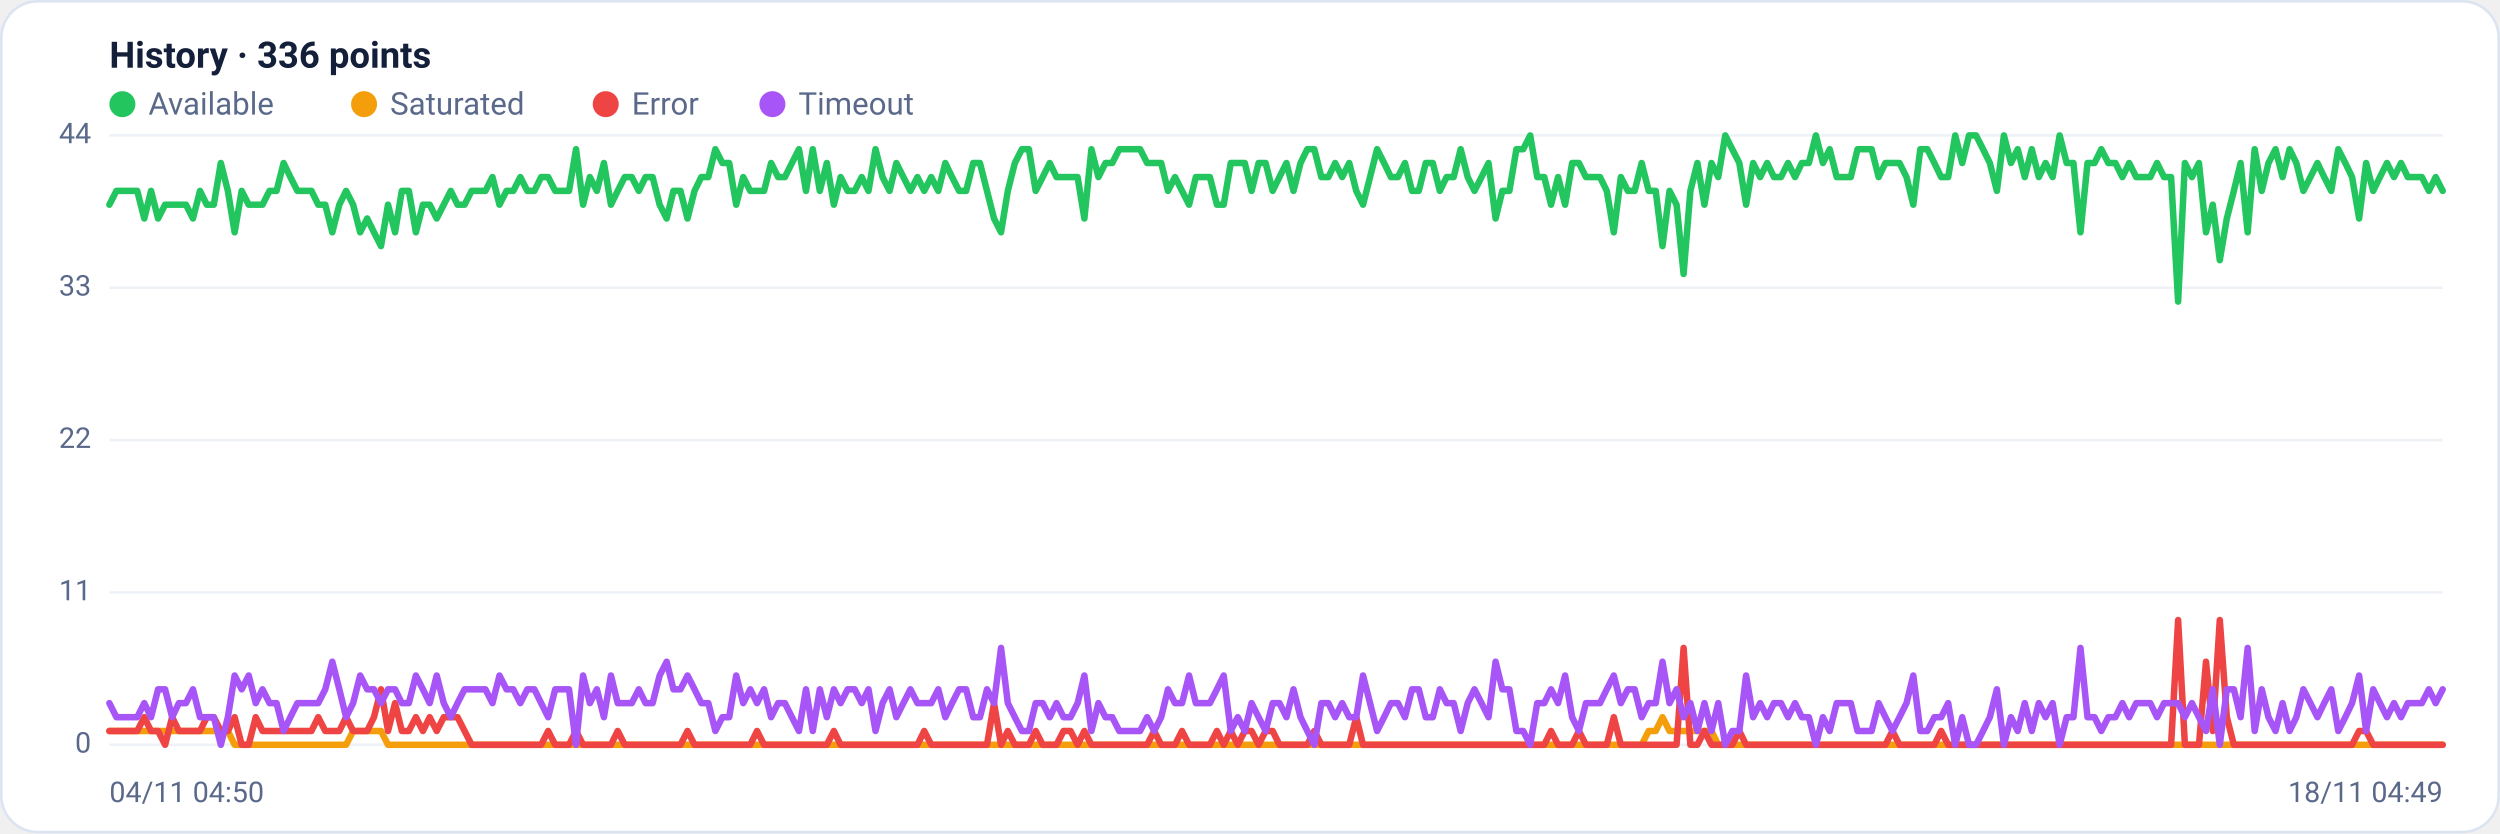
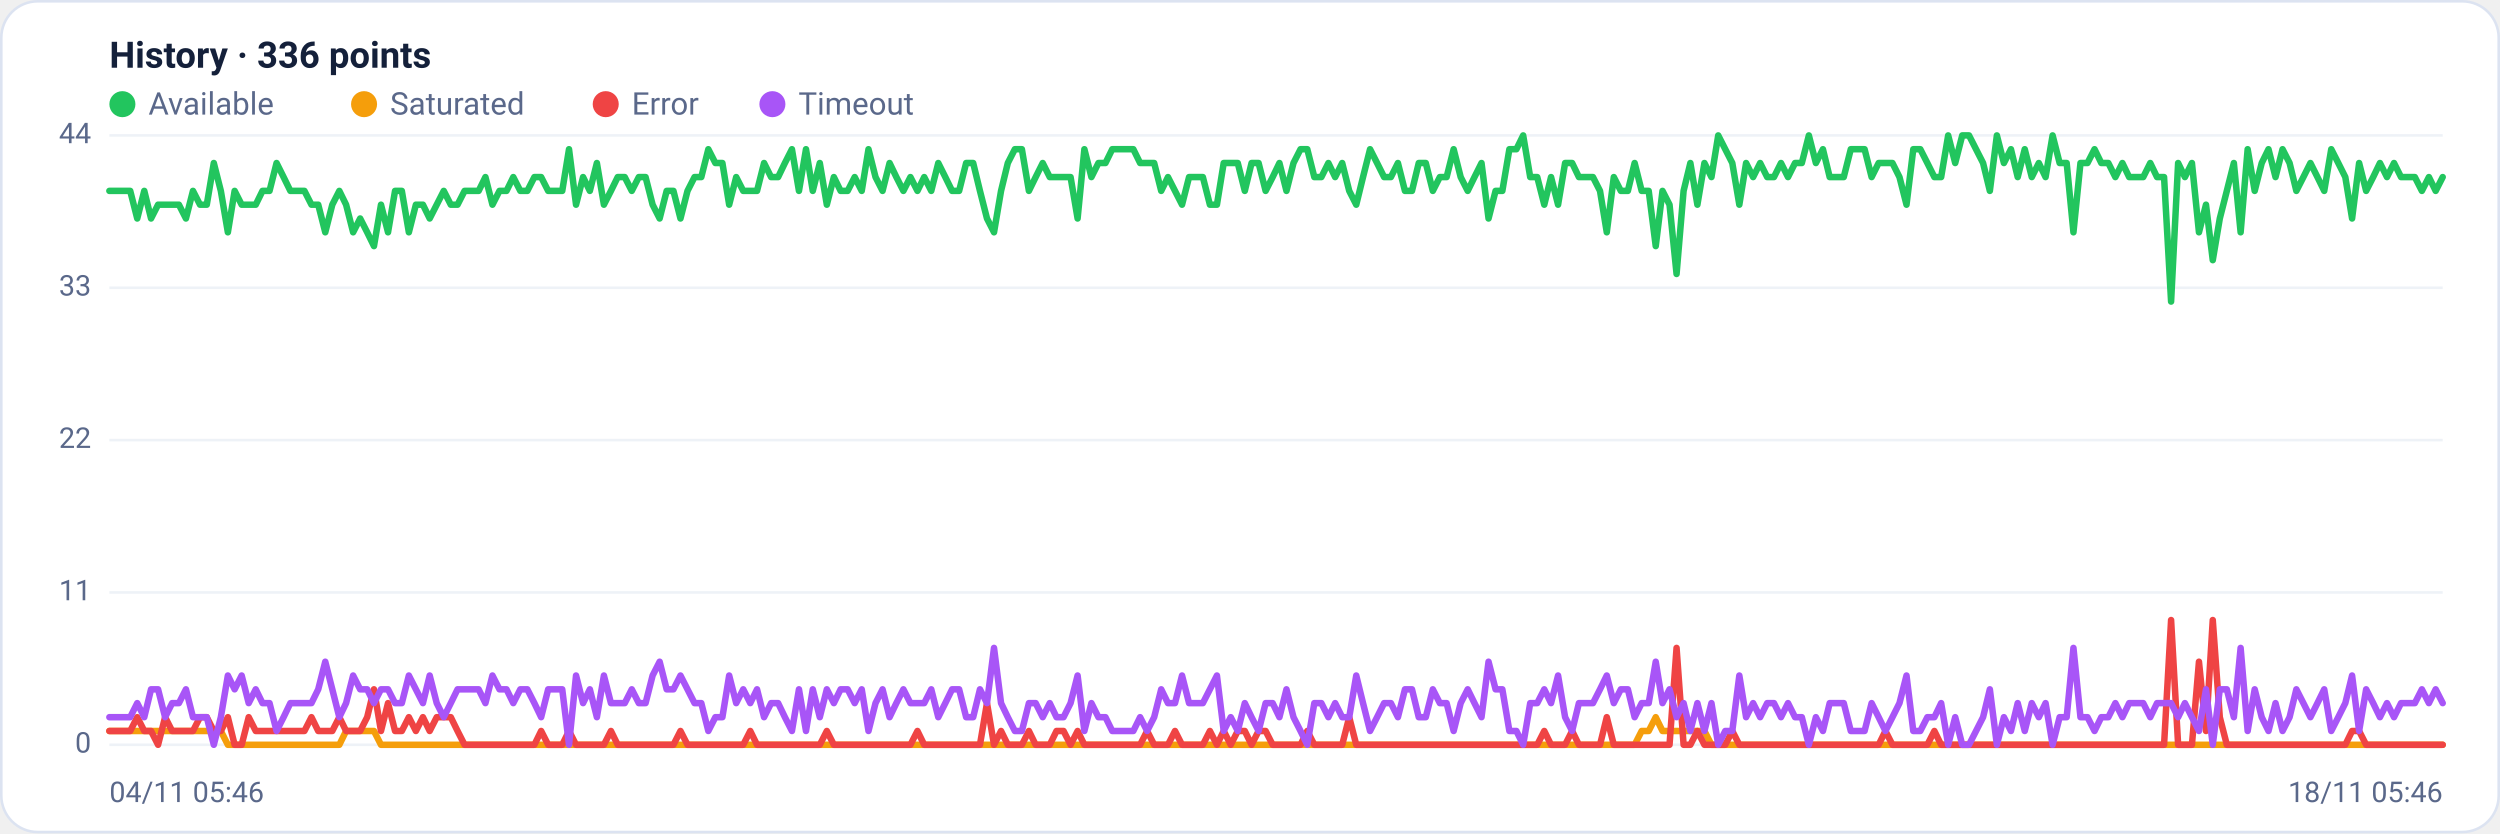
<svg xmlns="http://www.w3.org/2000/svg" viewBox="0 0 960 320" width="960" height="320" font-family="Segoe UI, system-ui, -apple-system, Roboto, Helvetica, Arial, sans-serif" role="img" aria-label="Availability history per region">
  <rect x="0.5" y="0.5" width="959" height="319" rx="14" fill="#ffffff" stroke="#dce3f1" />
  <text x="42" y="26" font-size="14" font-weight="600" fill="#14203a">History · 336 points</text>
  <circle cx="47" cy="40" r="5" fill="#22c55e" />
  <text x="57" y="44" font-size="12" fill="#5a688a">Available</text>
  <circle cx="139.8" cy="40" r="5" fill="#f59e0b" />
  <text x="149.8" y="44" font-size="12" fill="#5a688a">Saturated</text>
  <circle cx="232.6" cy="40" r="5" fill="#ef4444" />
  <text x="242.6" y="44" font-size="12" fill="#5a688a">Error</text>
  <circle cx="296.6" cy="40" r="5" fill="#a855f7" />
  <text x="306.6" y="44" font-size="12" fill="#5a688a">Timeout</text>
  <line x1="42" y1="286.0" x2="938" y2="286.0" stroke="#eef2f7" stroke-width="1" />
  <text x="35" y="289.0" text-anchor="end" font-size="11" fill="#5a688a">0</text>
  <line x1="42" y1="227.5" x2="938" y2="227.5" stroke="#eef2f7" stroke-width="1" />
  <text x="35" y="230.5" text-anchor="end" font-size="11" fill="#5a688a">11</text>
  <line x1="42" y1="169.0" x2="938" y2="169.0" stroke="#eef2f7" stroke-width="1" />
  <text x="35" y="172.0" text-anchor="end" font-size="11" fill="#5a688a">22</text>
  <line x1="42" y1="110.5" x2="938" y2="110.5" stroke="#eef2f7" stroke-width="1" />
  <text x="35" y="113.5" text-anchor="end" font-size="11" fill="#5a688a">33</text>
  <line x1="42" y1="52.0" x2="938" y2="52.0" stroke="#eef2f7" stroke-width="1" />
  <text x="35" y="55.0" text-anchor="end" font-size="11" fill="#5a688a">44</text>
-   <polyline fill="none" stroke="#22c55e" stroke-width="2.5" stroke-linejoin="round" stroke-linecap="round" points="42.0,78.6 44.7,73.3 47.3,73.3 50.0,73.3 52.7,73.3 55.4,83.9 58.0,73.3 60.7,83.9 63.4,78.6 66.1,78.6 68.7,78.6 71.4,78.6 74.1,83.9 76.8,73.3 79.4,78.6 82.1,78.6 84.8,62.6 87.5,73.3 90.1,89.2 92.8,73.3 95.5,78.6 98.2,78.6 100.8,78.6 103.5,73.3 106.2,73.3 108.9,62.6 111.5,68.0 114.2,73.3 116.9,73.3 119.6,73.3 122.2,78.6 124.9,78.6 127.6,89.2 130.3,78.6 132.9,73.3 135.6,78.6 138.3,89.2 141.0,83.9 143.6,89.2 146.3,94.5 149.0,78.6 151.7,89.2 154.3,73.3 157.0,73.3 159.7,89.2 162.4,78.6 165.0,78.6 167.7,83.9 170.4,78.6 173.1,73.3 175.7,78.6 178.4,78.6 181.1,73.3 183.8,73.3 186.4,73.3 189.1,68.0 191.8,78.6 194.5,73.3 197.1,73.3 199.8,68.0 202.5,73.3 205.2,73.3 207.8,68.0 210.5,68.0 213.2,73.3 215.9,73.3 218.5,73.3 221.2,57.3 223.9,78.6 226.5,68.0 229.2,73.3 231.9,62.6 234.6,78.6 237.2,73.3 239.9,68.0 242.6,68.0 245.3,73.3 247.9,68.0 250.6,68.0 253.3,78.6 256.0,83.9 258.6,73.3 261.3,73.3 264.0,83.9 266.7,73.3 269.3,68.0 272.0,68.0 274.7,57.3 277.4,62.6 280.0,62.6 282.7,78.6 285.4,68.0 288.1,73.3 290.7,73.3 293.4,73.3 296.1,62.6 298.8,68.0 301.4,68.0 304.1,62.6 306.8,57.3 309.5,73.3 312.1,57.3 314.8,73.3 317.5,62.6 320.2,78.6 322.8,68.0 325.5,73.3 328.2,73.3 330.9,68.0 333.5,73.3 336.2,57.3 338.9,68.0 341.6,73.3 344.2,62.6 346.9,68.0 349.6,73.3 352.3,68.0 354.9,73.3 357.6,68.0 360.3,73.3 363.0,62.6 365.6,68.0 368.3,73.3 371.0,73.3 373.7,62.6 376.3,62.6 379.0,73.3 381.7,83.9 384.4,89.2 387.0,73.3 389.7,62.6 392.4,57.3 395.1,57.3 397.7,73.3 400.4,68.0 403.1,62.6 405.7,68.0 408.4,68.0 411.1,68.0 413.8,68.0 416.4,83.9 419.1,57.3 421.8,68.0 424.5,62.6 427.1,62.6 429.8,57.3 432.5,57.3 435.2,57.3 437.8,57.3 440.5,62.6 443.2,62.6 445.9,62.6 448.5,73.3 451.2,68.0 453.9,73.3 456.6,78.6 459.2,68.0 461.9,68.0 464.6,68.0 467.3,78.6 469.9,78.6 472.6,62.6 475.3,62.6 478.0,62.6 480.6,73.3 483.3,62.6 486.0,62.6 488.7,73.3 491.3,68.0 494.0,62.6 496.7,73.3 499.4,62.6 502.0,57.3 504.7,57.3 507.4,68.0 510.1,68.0 512.7,62.6 515.4,68.0 518.1,62.6 520.8,73.3 523.4,78.6 526.1,68.0 528.8,57.3 531.5,62.6 534.1,68.0 536.8,68.0 539.5,62.6 542.2,73.3 544.8,73.3 547.5,62.6 550.2,62.6 552.9,73.3 555.5,68.0 558.2,68.0 560.9,57.3 563.6,68.0 566.2,73.3 568.9,68.0 571.6,62.6 574.3,83.9 576.9,73.3 579.6,73.3 582.3,57.3 584.9,57.3 587.6,52.0 590.3,68.0 593.0,68.0 595.6,78.6 598.3,68.0 601.0,78.6 603.7,62.6 606.3,62.6 609.0,68.0 611.7,68.0 614.4,68.0 617.0,73.3 619.7,89.2 622.4,68.0 625.1,73.3 627.7,73.3 630.4,62.6 633.1,73.3 635.8,73.3 638.4,94.5 641.1,73.3 643.8,78.6 646.5,105.2 649.1,73.3 651.8,62.6 654.5,78.6 657.2,62.6 659.8,68.0 662.5,52.0 665.2,57.3 667.9,62.6 670.5,78.6 673.2,62.6 675.9,68.0 678.6,62.6 681.2,68.0 683.9,68.0 686.6,62.6 689.3,68.0 691.9,62.6 694.6,62.6 697.3,52.0 700.0,62.6 702.6,57.3 705.3,68.0 708.0,68.0 710.7,68.0 713.3,57.3 716.0,57.3 718.7,57.3 721.4,68.0 724.0,62.6 726.7,62.6 729.4,62.6 732.1,68.0 734.7,78.6 737.4,57.3 740.1,57.3 742.8,62.6 745.4,68.0 748.1,68.0 750.8,52.0 753.5,62.6 756.1,52.0 758.8,52.0 761.5,57.3 764.1,62.6 766.8,73.3 769.5,52.0 772.2,62.6 774.8,57.3 777.5,68.0 780.2,57.3 782.9,68.0 785.5,62.6 788.2,68.0 790.9,52.0 793.6,62.6 796.2,62.6 798.9,89.2 801.6,62.6 804.3,62.6 806.9,57.3 809.6,62.6 812.3,62.6 815.0,68.0 817.6,62.6 820.3,68.0 823.0,68.0 825.7,68.0 828.3,62.6 831.0,68.0 833.7,68.0 836.4,115.8 839.0,62.6 841.7,68.0 844.4,62.6 847.1,89.2 849.7,78.6 852.4,99.9 855.1,83.9 857.8,73.3 860.4,62.6 863.1,89.2 865.8,57.3 868.5,73.3 871.1,62.6 873.8,57.3 876.5,68.0 879.2,57.3 881.8,62.6 884.5,73.3 887.2,68.0 889.9,62.6 892.5,68.0 895.2,73.3 897.9,57.3 900.6,62.6 903.2,68.0 905.9,83.9 908.6,62.6 911.3,73.3 913.9,68.0 916.6,62.6 919.3,68.0 922.0,62.6 924.6,68.0 927.3,68.0 930.0,68.0 932.7,73.3 935.3,68.0 938.0,73.3" />
-   <polyline fill="none" stroke="#f59e0b" stroke-width="2.5" stroke-linejoin="round" stroke-linecap="round" points="42.0,280.7 44.7,280.7 47.3,280.7 50.0,280.7 52.7,280.7 55.4,280.7 58.0,280.7 60.7,280.7 63.4,280.7 66.1,280.7 68.7,280.7 71.4,280.7 74.1,280.7 76.8,280.7 79.4,280.7 82.1,280.7 84.8,280.7 87.5,280.7 90.1,286.0 92.8,286.0 95.5,286.0 98.2,286.0 100.8,286.0 103.5,286.0 106.2,286.0 108.9,286.0 111.5,286.0 114.2,286.0 116.9,286.0 119.6,286.0 122.2,286.0 124.9,286.0 127.6,286.0 130.3,286.0 132.9,286.0 135.6,280.7 138.3,280.7 141.0,280.7 143.6,280.7 146.3,280.7 149.0,286.0 151.7,286.0 154.3,286.0 157.0,286.0 159.7,286.0 162.4,286.0 165.0,286.0 167.7,286.0 170.4,286.0 173.1,286.0 175.7,286.0 178.4,286.0 181.1,286.0 183.8,286.0 186.4,286.0 189.1,286.0 191.8,286.0 194.5,286.0 197.1,286.0 199.8,286.0 202.5,286.0 205.2,286.0 207.8,286.0 210.5,286.0 213.2,286.0 215.9,286.0 218.5,286.0 221.2,286.0 223.9,286.0 226.5,286.0 229.2,286.0 231.9,286.0 234.6,286.0 237.2,286.0 239.9,286.0 242.6,286.0 245.3,286.0 247.9,286.0 250.6,286.0 253.3,286.0 256.0,286.0 258.6,286.0 261.3,286.0 264.0,286.0 266.7,286.0 269.3,286.0 272.0,286.0 274.7,286.0 277.4,286.0 280.0,286.0 282.7,286.0 285.4,286.0 288.1,286.0 290.7,286.0 293.4,286.0 296.1,286.0 298.8,286.0 301.4,286.0 304.1,286.0 306.8,286.0 309.5,286.0 312.1,286.0 314.8,286.0 317.5,286.0 320.2,286.0 322.8,286.0 325.5,286.0 328.2,286.0 330.9,286.0 333.5,286.0 336.2,286.0 338.9,286.0 341.6,286.0 344.2,286.0 346.9,286.0 349.6,286.0 352.3,286.0 354.9,286.0 357.6,286.0 360.3,286.0 363.0,286.0 365.6,286.0 368.3,286.0 371.0,286.0 373.7,286.0 376.3,286.0 379.0,286.0 381.7,286.0 384.4,286.0 387.0,286.0 389.7,286.0 392.4,286.0 395.1,286.0 397.7,286.0 400.4,286.0 403.1,286.0 405.7,286.0 408.4,286.0 411.1,286.0 413.8,286.0 416.4,286.0 419.1,286.0 421.8,286.0 424.5,286.0 427.1,286.0 429.8,286.0 432.5,286.0 435.2,286.0 437.8,286.0 440.5,286.0 443.2,286.0 445.9,286.0 448.5,286.0 451.2,286.0 453.9,286.0 456.6,286.0 459.2,286.0 461.9,286.0 464.6,286.0 467.3,286.0 469.9,286.0 472.6,286.0 475.3,286.0 478.0,286.0 480.6,286.0 483.3,286.0 486.0,286.0 488.7,286.0 491.3,286.0 494.0,286.0 496.7,286.0 499.4,286.0 502.0,286.0 504.7,286.0 507.4,286.0 510.1,286.0 512.7,286.0 515.4,286.0 518.1,286.0 520.8,286.0 523.4,286.0 526.1,286.0 528.8,286.0 531.5,286.0 534.1,286.0 536.8,286.0 539.5,286.0 542.2,286.0 544.8,286.0 547.5,286.0 550.2,286.0 552.9,286.0 555.5,286.0 558.2,286.0 560.9,286.0 563.6,286.0 566.2,286.0 568.9,286.0 571.6,286.0 574.3,286.0 576.9,286.0 579.6,286.0 582.3,286.0 584.9,286.0 587.6,286.0 590.3,286.0 593.0,286.0 595.6,286.0 598.3,286.0 601.0,286.0 603.7,286.0 606.3,286.0 609.0,286.0 611.7,286.0 614.4,286.0 617.0,286.0 619.7,286.0 622.4,286.0 625.1,286.0 627.7,286.0 630.4,286.0 633.1,280.7 635.8,280.7 638.4,275.4 641.1,280.7 643.8,280.7 646.5,280.7 649.1,280.7 651.8,280.7 654.5,280.7 657.2,280.7 659.8,286.0 662.5,286.0 665.2,286.0 667.9,286.0 670.5,286.0 673.2,286.0 675.9,286.0 678.6,286.0 681.2,286.0 683.9,286.0 686.6,286.0 689.3,286.0 691.9,286.0 694.6,286.0 697.3,286.0 700.0,286.0 702.6,286.0 705.3,286.0 708.0,286.0 710.7,286.0 713.3,286.0 716.0,286.0 718.7,286.0 721.4,286.0 724.0,286.0 726.7,286.0 729.4,286.0 732.1,286.0 734.7,286.0 737.4,286.0 740.1,286.0 742.8,286.0 745.4,286.0 748.1,286.0 750.8,286.0 753.5,286.0 756.1,286.0 758.8,286.0 761.5,286.0 764.1,286.0 766.8,286.0 769.5,286.0 772.2,286.0 774.8,286.0 777.5,286.0 780.2,286.0 782.9,286.0 785.5,286.0 788.2,286.0 790.9,286.0 793.6,286.0 796.2,286.0 798.9,286.0 801.6,286.0 804.3,286.0 806.9,286.0 809.6,286.0 812.3,286.0 815.0,286.0 817.6,286.0 820.3,286.0 823.0,286.0 825.7,286.0 828.3,286.0 831.0,286.0 833.7,286.0 836.4,286.0 839.0,286.0 841.7,286.0 844.4,286.0 847.1,286.0 849.7,286.0 852.4,286.0 855.1,286.0 857.8,286.0 860.4,286.0 863.1,286.0 865.8,286.0 868.5,286.0 871.1,286.0 873.8,286.0 876.5,286.0 879.2,286.0 881.8,286.0 884.5,286.0 887.2,286.0 889.9,286.0 892.5,286.0 895.2,286.0 897.9,286.0 900.6,286.0 903.2,286.0 905.9,286.0 908.6,286.0 911.3,286.0 913.9,286.0 916.6,286.0 919.3,286.0 922.0,286.0 924.6,286.0 927.3,286.0 930.0,286.0 932.7,286.0 935.3,286.0 938.0,286.0" />
-   <polyline fill="none" stroke="#ef4444" stroke-width="2.5" stroke-linejoin="round" stroke-linecap="round" points="42.0,280.7 44.7,280.7 47.3,280.7 50.0,280.7 52.7,280.7 55.4,275.4 58.0,280.7 60.7,280.7 63.4,286.0 66.1,275.4 68.7,280.7 71.4,280.7 74.1,280.7 76.8,280.7 79.4,275.4 82.1,275.4 84.8,280.7 87.5,280.7 90.1,275.4 92.8,286.0 95.5,286.0 98.2,275.4 100.8,280.7 103.5,280.7 106.2,280.7 108.9,280.7 111.5,280.7 114.2,280.7 116.9,280.7 119.6,280.7 122.2,275.4 124.9,280.7 127.6,280.7 130.3,280.7 132.9,275.4 135.6,280.7 138.3,280.7 141.0,280.7 143.6,275.4 146.3,264.7 149.0,280.7 151.7,270.0 154.3,280.7 157.0,280.7 159.7,275.4 162.4,280.7 165.0,275.4 167.7,280.7 170.4,275.4 173.1,275.4 175.7,275.4 178.4,280.7 181.1,286.0 183.8,286.0 186.4,286.0 189.1,286.0 191.8,286.0 194.5,286.0 197.1,286.0 199.8,286.0 202.5,286.0 205.2,286.0 207.8,286.0 210.5,280.7 213.2,286.0 215.9,286.0 218.5,286.0 221.2,280.7 223.9,286.0 226.5,286.0 229.2,286.0 231.9,286.0 234.6,286.0 237.2,280.7 239.9,286.0 242.6,286.0 245.3,286.0 247.9,286.0 250.6,286.0 253.3,286.0 256.0,286.0 258.6,286.0 261.3,286.0 264.0,280.7 266.7,286.0 269.3,286.0 272.0,286.0 274.7,286.0 277.4,286.0 280.0,286.0 282.7,286.0 285.4,286.0 288.1,286.0 290.7,280.7 293.4,286.0 296.1,286.0 298.8,286.0 301.4,286.0 304.1,286.0 306.8,286.0 309.5,286.0 312.1,286.0 314.8,286.0 317.5,286.0 320.2,280.7 322.8,286.0 325.5,286.0 328.2,286.0 330.9,286.0 333.5,286.0 336.2,286.0 338.9,286.0 341.6,286.0 344.2,286.0 346.9,286.0 349.6,286.0 352.3,286.0 354.9,280.7 357.6,286.0 360.3,286.0 363.0,286.0 365.6,286.0 368.3,286.0 371.0,286.0 373.7,286.0 376.3,286.0 379.0,286.0 381.7,270.0 384.4,286.0 387.0,280.7 389.7,286.0 392.4,286.0 395.1,286.0 397.7,280.7 400.4,286.0 403.1,286.0 405.7,286.0 408.4,280.7 411.1,280.7 413.8,286.0 416.4,280.7 419.1,286.0 421.8,286.0 424.5,286.0 427.1,286.0 429.8,286.0 432.5,286.0 435.2,286.0 437.8,286.0 440.5,286.0 443.2,280.7 445.9,286.0 448.5,286.0 451.2,286.0 453.9,280.7 456.6,286.0 459.2,286.0 461.9,286.0 464.6,286.0 467.3,280.7 469.9,286.0 472.6,280.7 475.3,286.0 478.0,280.7 480.6,280.7 483.3,286.0 486.0,280.7 488.7,280.7 491.3,286.0 494.0,286.0 496.7,286.0 499.4,286.0 502.0,286.0 504.7,280.7 507.4,286.0 510.1,286.0 512.7,286.0 515.4,286.0 518.1,286.0 520.8,275.4 523.4,286.0 526.1,286.0 528.8,286.0 531.5,286.0 534.1,286.0 536.8,286.0 539.5,286.0 542.2,286.0 544.8,286.0 547.5,286.0 550.2,286.0 552.9,286.0 555.5,286.0 558.2,286.0 560.9,286.0 563.6,286.0 566.2,286.0 568.9,286.0 571.6,286.0 574.3,286.0 576.9,286.0 579.6,286.0 582.3,286.0 584.9,286.0 587.6,286.0 590.3,286.0 593.0,286.0 595.6,280.7 598.3,286.0 601.0,286.0 603.7,286.0 606.3,280.7 609.0,286.0 611.7,286.0 614.4,286.0 617.0,286.0 619.7,275.4 622.4,286.0 625.1,286.0 627.7,286.0 630.4,286.0 633.1,286.0 635.8,286.0 638.4,286.0 641.1,286.0 643.8,286.0 646.5,248.8 649.1,286.0 651.8,286.0 654.5,280.7 657.2,286.0 659.8,286.0 662.5,286.0 665.2,286.0 667.9,280.7 670.5,286.0 673.2,286.0 675.9,286.0 678.6,286.0 681.2,286.0 683.9,286.0 686.6,286.0 689.3,286.0 691.9,286.0 694.6,286.0 697.3,286.0 700.0,286.0 702.6,286.0 705.3,286.0 708.0,286.0 710.7,286.0 713.3,286.0 716.0,286.0 718.7,286.0 721.4,286.0 724.0,286.0 726.7,280.7 729.4,286.0 732.1,286.0 734.7,286.0 737.4,286.0 740.1,286.0 742.8,286.0 745.4,280.7 748.1,286.0 750.8,286.0 753.5,286.0 756.1,286.0 758.8,286.0 761.5,286.0 764.1,286.0 766.8,286.0 769.5,286.0 772.2,286.0 774.8,286.0 777.5,286.0 780.2,286.0 782.9,286.0 785.5,286.0 788.2,286.0 790.9,286.0 793.6,286.0 796.2,286.0 798.9,286.0 801.6,286.0 804.3,286.0 806.9,286.0 809.6,286.0 812.3,286.0 815.0,286.0 817.6,286.0 820.3,286.0 823.0,286.0 825.7,286.0 828.3,286.0 831.0,286.0 833.7,286.0 836.4,238.1 839.0,286.0 841.7,286.0 844.4,286.0 847.1,254.1 849.7,280.7 852.4,238.1 855.1,275.4 857.8,286.0 860.4,286.0 863.1,286.0 865.8,286.0 868.5,286.0 871.1,286.0 873.8,286.0 876.5,286.0 879.2,286.0 881.8,286.0 884.5,286.0 887.2,286.0 889.9,286.0 892.5,286.0 895.2,286.0 897.9,286.0 900.6,286.0 903.2,286.0 905.9,280.7 908.6,280.7 911.3,286.0 913.9,286.0 916.6,286.0 919.3,286.0 922.0,286.0 924.6,286.0 927.3,286.0 930.0,286.0 932.7,286.0 935.3,286.0 938.0,286.0" />
-   <polyline fill="none" stroke="#a855f7" stroke-width="2.5" stroke-linejoin="round" stroke-linecap="round" points="42.0,270.0 44.7,275.4 47.3,275.4 50.0,275.4 52.7,275.4 55.4,270.0 58.0,275.4 60.7,264.7 63.4,264.7 66.1,275.4 68.7,270.0 71.4,270.0 74.1,264.7 76.8,275.4 79.4,275.4 82.1,275.4 84.8,286.0 87.5,275.4 90.1,259.4 92.8,264.7 95.5,259.4 98.2,270.0 100.8,264.7 103.5,270.0 106.2,270.0 108.9,280.7 111.5,275.4 114.2,270.0 116.9,270.0 119.6,270.0 122.2,270.0 124.9,264.7 127.6,254.1 130.3,264.7 132.9,275.4 135.6,270.0 138.3,259.4 141.0,264.7 143.6,264.7 146.3,270.0 149.0,264.7 151.7,264.7 154.3,270.0 157.0,270.0 159.7,259.4 162.4,264.7 165.0,270.0 167.7,259.4 170.4,270.0 173.1,275.4 175.7,270.0 178.4,264.7 181.1,264.7 183.8,264.7 186.4,264.7 189.1,270.0 191.8,259.4 194.5,264.7 197.1,264.7 199.8,270.0 202.5,264.7 205.2,264.7 207.8,270.0 210.5,275.4 213.2,264.7 215.9,264.7 218.5,264.7 221.2,286.0 223.9,259.4 226.5,270.0 229.2,264.7 231.9,275.4 234.6,259.4 237.2,270.0 239.9,270.0 242.6,270.0 245.3,264.7 247.9,270.0 250.6,270.0 253.3,259.4 256.0,254.1 258.6,264.7 261.3,264.7 264.0,259.4 266.7,264.7 269.3,270.0 272.0,270.0 274.7,280.7 277.4,275.4 280.0,275.4 282.7,259.4 285.4,270.0 288.1,264.7 290.7,270.0 293.4,264.7 296.1,275.4 298.8,270.0 301.4,270.0 304.1,275.4 306.8,280.7 309.5,264.7 312.1,280.7 314.8,264.7 317.5,275.4 320.2,264.7 322.8,270.0 325.5,264.7 328.2,264.7 330.9,270.0 333.5,264.7 336.2,280.7 338.9,270.0 341.6,264.7 344.2,275.4 346.9,270.0 349.6,264.7 352.3,270.0 354.9,270.0 357.6,270.0 360.3,264.7 363.0,275.4 365.6,270.0 368.3,264.7 371.0,264.7 373.7,275.4 376.3,275.4 379.0,264.7 381.7,270.0 384.4,248.8 387.0,270.0 389.7,275.4 392.4,280.7 395.1,280.7 397.7,270.0 400.4,270.0 403.1,275.4 405.7,270.0 408.4,275.4 411.1,275.4 413.8,270.0 416.4,259.4 419.1,280.7 421.8,270.0 424.5,275.4 427.1,275.4 429.8,280.7 432.5,280.7 435.2,280.7 437.8,280.7 440.5,275.4 443.2,280.7 445.9,275.4 448.5,264.7 451.2,270.0 453.9,270.0 456.6,259.4 459.2,270.0 461.9,270.0 464.6,270.0 467.3,264.7 469.9,259.4 472.6,280.7 475.3,275.4 478.0,280.7 480.6,270.0 483.3,275.4 486.0,280.7 488.7,270.0 491.3,270.0 494.0,275.4 496.7,264.7 499.4,275.4 502.0,280.7 504.7,286.0 507.4,270.0 510.1,270.0 512.7,275.4 515.4,270.0 518.1,275.4 520.8,275.4 523.4,259.4 526.1,270.0 528.8,280.7 531.5,275.4 534.1,270.0 536.8,270.0 539.5,275.4 542.2,264.7 544.8,264.7 547.5,275.4 550.2,275.4 552.9,264.7 555.5,270.0 558.2,270.0 560.9,280.7 563.6,270.0 566.2,264.7 568.9,270.0 571.6,275.4 574.3,254.1 576.9,264.7 579.6,264.7 582.3,280.7 584.9,280.7 587.6,286.0 590.3,270.0 593.0,270.0 595.6,264.7 598.3,270.0 601.0,259.4 603.7,275.4 606.3,280.7 609.0,270.0 611.7,270.0 614.4,270.0 617.0,264.7 619.7,259.4 622.4,270.0 625.1,264.7 627.7,264.7 630.4,275.4 633.1,270.0 635.8,270.0 638.4,254.1 641.1,270.0 643.8,264.7 646.5,275.4 649.1,270.0 651.8,280.7 654.5,270.0 657.2,280.7 659.8,270.0 662.5,286.0 665.2,280.7 667.9,280.7 670.5,259.4 673.2,275.4 675.9,270.0 678.6,275.4 681.2,270.0 683.9,270.0 686.6,275.4 689.3,270.0 691.9,275.4 694.6,275.4 697.3,286.0 700.0,275.4 702.6,280.7 705.3,270.0 708.0,270.0 710.7,270.0 713.3,280.7 716.0,280.7 718.7,280.7 721.4,270.0 724.0,275.4 726.7,280.7 729.4,275.4 732.1,270.0 734.7,259.4 737.4,280.7 740.1,280.7 742.8,275.4 745.4,275.4 748.1,270.0 750.8,286.0 753.5,275.4 756.1,286.0 758.8,286.0 761.5,280.7 764.1,275.4 766.8,264.7 769.5,286.0 772.2,275.4 774.8,280.7 777.5,270.0 780.2,280.7 782.9,270.0 785.5,275.4 788.2,270.0 790.9,286.0 793.6,275.4 796.2,275.4 798.9,248.8 801.6,275.4 804.3,275.4 806.9,280.7 809.6,275.4 812.3,275.4 815.0,270.0 817.6,275.4 820.3,270.0 823.0,270.0 825.7,270.0 828.3,275.4 831.0,270.0 833.7,270.0 836.4,270.0 839.0,275.4 841.7,270.0 844.4,275.4 847.1,280.7 849.7,264.7 852.4,286.0 855.1,264.7 857.8,264.7 860.4,275.4 863.1,248.8 865.8,280.7 868.5,264.7 871.1,275.4 873.8,280.7 876.5,270.0 879.2,280.7 881.8,275.4 884.5,264.7 887.2,270.0 889.9,275.4 892.5,270.0 895.2,264.7 897.9,280.7 900.6,275.4 903.2,270.0 905.9,259.4 908.6,280.7 911.3,264.7 913.9,270.0 916.6,275.4 919.3,270.0 922.0,275.4 924.6,270.0 927.3,270.0 930.0,270.0 932.7,264.7 935.3,270.0 938.0,264.7" />
-   <text x="42" y="308" font-size="11" fill="#5a688a">04/11 04:50</text>
-   <text x="938" y="308" text-anchor="end" font-size="11" fill="#5a688a">18/11 04:49</text>
+   <polyline fill="none" stroke="#22c55e" stroke-width="2.5" stroke-linejoin="round" stroke-linecap="round" points="42.0,73.3 44.7,73.3 47.3,73.3 50.0,73.3 52.7,83.9 55.4,73.3 58.0,83.9 60.7,78.6 63.4,78.6 66.1,78.6 68.7,78.6 71.4,83.9 74.1,73.3 76.8,78.6 79.4,78.6 82.1,62.6 84.8,73.3 87.5,89.2 90.1,73.3 92.8,78.6 95.5,78.6 98.2,78.6 100.8,73.3 103.5,73.3 106.2,62.6 108.9,68.0 111.5,73.3 114.2,73.3 116.9,73.3 119.6,78.6 122.2,78.6 124.9,89.2 127.6,78.6 130.3,73.3 132.9,78.6 135.6,89.2 138.3,83.9 141.0,89.2 143.6,94.5 146.3,78.6 149.0,89.2 151.7,73.3 154.3,73.3 157.0,89.2 159.7,78.6 162.4,78.6 165.0,83.9 167.7,78.6 170.4,73.3 173.1,78.6 175.7,78.6 178.4,73.3 181.1,73.3 183.8,73.3 186.4,68.0 189.1,78.6 191.8,73.3 194.5,73.3 197.1,68.0 199.8,73.3 202.5,73.3 205.2,68.0 207.8,68.0 210.5,73.3 213.2,73.3 215.9,73.3 218.5,57.3 221.2,78.6 223.9,68.0 226.5,73.3 229.2,62.6 231.9,78.6 234.6,73.3 237.2,68.0 239.9,68.0 242.6,73.3 245.3,68.0 247.9,68.0 250.6,78.6 253.3,83.9 256.0,73.3 258.6,73.3 261.3,83.9 264.0,73.3 266.7,68.0 269.3,68.0 272.0,57.3 274.7,62.6 277.4,62.6 280.0,78.6 282.7,68.0 285.4,73.3 288.1,73.3 290.7,73.3 293.4,62.6 296.1,68.0 298.8,68.0 301.4,62.6 304.1,57.3 306.8,73.3 309.5,57.3 312.1,73.3 314.8,62.6 317.5,78.6 320.2,68.0 322.8,73.3 325.5,73.3 328.2,68.0 330.9,73.3 333.5,57.3 336.2,68.0 338.9,73.3 341.6,62.6 344.2,68.0 346.9,73.3 349.6,68.0 352.3,73.3 354.9,68.0 357.6,73.3 360.3,62.6 363.0,68.0 365.6,73.3 368.3,73.3 371.0,62.6 373.7,62.6 376.3,73.3 379.0,83.9 381.7,89.2 384.4,73.3 387.0,62.6 389.7,57.3 392.4,57.3 395.1,73.3 397.7,68.0 400.4,62.6 403.1,68.0 405.7,68.0 408.4,68.0 411.1,68.0 413.8,83.9 416.4,57.3 419.1,68.0 421.8,62.6 424.5,62.6 427.1,57.3 429.8,57.3 432.5,57.3 435.2,57.3 437.8,62.6 440.5,62.6 443.2,62.6 445.9,73.3 448.5,68.0 451.2,73.3 453.9,78.6 456.6,68.0 459.2,68.0 461.9,68.0 464.6,78.6 467.3,78.6 469.9,62.6 472.6,62.6 475.3,62.6 478.0,73.3 480.6,62.6 483.3,62.6 486.0,73.3 488.7,68.0 491.3,62.6 494.0,73.3 496.7,62.6 499.4,57.3 502.0,57.3 504.7,68.0 507.4,68.0 510.1,62.6 512.7,68.0 515.4,62.6 518.1,73.3 520.8,78.6 523.4,68.0 526.1,57.3 528.8,62.6 531.5,68.0 534.1,68.0 536.8,62.6 539.5,73.3 542.2,73.3 544.8,62.6 547.5,62.6 550.2,73.3 552.9,68.0 555.5,68.0 558.2,57.3 560.9,68.0 563.6,73.3 566.2,68.0 568.9,62.6 571.6,83.9 574.3,73.3 576.9,73.3 579.6,57.3 582.3,57.3 584.9,52.0 587.6,68.0 590.3,68.0 593.0,78.6 595.6,68.0 598.3,78.6 601.0,62.6 603.7,62.6 606.3,68.0 609.0,68.0 611.7,68.0 614.4,73.3 617.0,89.2 619.7,68.0 622.4,73.3 625.1,73.3 627.7,62.6 630.4,73.3 633.1,73.3 635.8,94.5 638.4,73.3 641.1,78.6 643.8,105.2 646.5,73.3 649.1,62.6 651.8,78.6 654.5,62.6 657.2,68.0 659.8,52.0 662.5,57.3 665.2,62.6 667.9,78.6 670.5,62.6 673.2,68.0 675.9,62.6 678.6,68.0 681.2,68.0 683.9,62.6 686.6,68.0 689.3,62.6 691.9,62.6 694.6,52.0 697.3,62.6 700.0,57.3 702.6,68.0 705.3,68.0 708.0,68.0 710.7,57.3 713.3,57.3 716.0,57.3 718.7,68.0 721.4,62.6 724.0,62.6 726.7,62.6 729.4,68.0 732.1,78.6 734.7,57.3 737.4,57.3 740.1,62.6 742.8,68.0 745.4,68.0 748.1,52.0 750.8,62.6 753.5,52.0 756.1,52.0 758.8,57.3 761.5,62.6 764.1,73.3 766.8,52.0 769.5,62.6 772.2,57.3 774.8,68.0 777.5,57.3 780.2,68.0 782.9,62.6 785.5,68.0 788.2,52.0 790.9,62.6 793.6,62.6 796.2,89.2 798.9,62.6 801.6,62.6 804.3,57.3 806.9,62.6 809.6,62.6 812.3,68.0 815.0,62.6 817.6,68.0 820.3,68.0 823.0,68.0 825.7,62.6 828.3,68.0 831.0,68.0 833.7,115.8 836.4,62.6 839.0,68.0 841.7,62.6 844.4,89.2 847.1,78.6 849.7,99.9 852.4,83.9 855.1,73.3 857.8,62.6 860.4,89.2 863.1,57.3 865.8,73.3 868.5,62.6 871.1,57.3 873.8,68.0 876.5,57.3 879.2,62.6 881.8,73.3 884.5,68.0 887.2,62.6 889.9,68.0 892.5,73.3 895.2,57.3 897.9,62.6 900.6,68.0 903.2,83.9 905.9,62.6 908.6,73.3 911.3,68.0 913.9,62.6 916.6,68.0 919.3,62.6 922.0,68.0 924.6,68.0 927.3,68.0 930.0,73.3 932.7,68.0 935.3,73.3 938.0,68.0" />
+   <polyline fill="none" stroke="#f59e0b" stroke-width="2.5" stroke-linejoin="round" stroke-linecap="round" points="42.0,280.7 44.7,280.7 47.3,280.7 50.0,280.7 52.7,280.7 55.4,280.7 58.0,280.7 60.7,280.7 63.4,280.7 66.1,280.7 68.7,280.7 71.4,280.7 74.1,280.7 76.8,280.7 79.4,280.7 82.1,280.7 84.8,280.7 87.5,286.0 90.1,286.0 92.8,286.0 95.5,286.0 98.2,286.0 100.8,286.0 103.5,286.0 106.2,286.0 108.9,286.0 111.5,286.0 114.2,286.0 116.9,286.0 119.6,286.0 122.2,286.0 124.9,286.0 127.6,286.0 130.3,286.0 132.9,280.7 135.6,280.7 138.3,280.7 141.0,280.7 143.6,280.7 146.3,286.0 149.0,286.0 151.7,286.0 154.3,286.0 157.0,286.0 159.7,286.0 162.4,286.0 165.0,286.0 167.7,286.0 170.4,286.0 173.1,286.0 175.7,286.0 178.4,286.0 181.1,286.0 183.8,286.0 186.4,286.0 189.1,286.0 191.8,286.0 194.5,286.0 197.1,286.0 199.8,286.0 202.5,286.0 205.2,286.0 207.8,286.0 210.5,286.0 213.2,286.0 215.9,286.0 218.5,286.0 221.2,286.0 223.9,286.0 226.5,286.0 229.2,286.0 231.9,286.0 234.6,286.0 237.2,286.0 239.9,286.0 242.6,286.0 245.3,286.0 247.9,286.0 250.6,286.0 253.3,286.0 256.0,286.0 258.6,286.0 261.3,286.0 264.0,286.0 266.7,286.0 269.3,286.0 272.0,286.0 274.7,286.0 277.4,286.0 280.0,286.0 282.7,286.0 285.4,286.0 288.1,286.0 290.7,286.0 293.4,286.0 296.1,286.0 298.8,286.0 301.4,286.0 304.1,286.0 306.8,286.0 309.5,286.0 312.1,286.0 314.8,286.0 317.5,286.0 320.2,286.0 322.8,286.0 325.5,286.0 328.2,286.0 330.9,286.0 333.5,286.0 336.2,286.0 338.9,286.0 341.6,286.0 344.2,286.0 346.9,286.0 349.6,286.0 352.3,286.0 354.9,286.0 357.6,286.0 360.3,286.0 363.0,286.0 365.6,286.0 368.3,286.0 371.0,286.0 373.7,286.0 376.3,286.0 379.0,286.0 381.7,286.0 384.4,286.0 387.0,286.0 389.7,286.0 392.4,286.0 395.1,286.0 397.7,286.0 400.4,286.0 403.1,286.0 405.7,286.0 408.4,286.0 411.1,286.0 413.8,286.0 416.4,286.0 419.1,286.0 421.8,286.0 424.5,286.0 427.1,286.0 429.8,286.0 432.5,286.0 435.2,286.0 437.8,286.0 440.5,286.0 443.2,286.0 445.9,286.0 448.5,286.0 451.2,286.0 453.9,286.0 456.6,286.0 459.2,286.0 461.9,286.0 464.6,286.0 467.3,286.0 469.9,286.0 472.6,286.0 475.3,286.0 478.0,286.0 480.6,286.0 483.3,286.0 486.0,286.0 488.7,286.0 491.3,286.0 494.0,286.0 496.7,286.0 499.4,286.0 502.0,286.0 504.7,286.0 507.4,286.0 510.1,286.0 512.7,286.0 515.4,286.0 518.1,286.0 520.8,286.0 523.4,286.0 526.1,286.0 528.8,286.0 531.5,286.0 534.1,286.0 536.8,286.0 539.5,286.0 542.2,286.0 544.8,286.0 547.5,286.0 550.2,286.0 552.9,286.0 555.5,286.0 558.2,286.0 560.9,286.0 563.6,286.0 566.2,286.0 568.9,286.0 571.6,286.0 574.3,286.0 576.9,286.0 579.6,286.0 582.3,286.0 584.9,286.0 587.6,286.0 590.3,286.0 593.0,286.0 595.6,286.0 598.3,286.0 601.0,286.0 603.7,286.0 606.3,286.0 609.0,286.0 611.7,286.0 614.4,286.0 617.0,286.0 619.7,286.0 622.4,286.0 625.1,286.0 627.7,286.0 630.4,280.7 633.1,280.7 635.8,275.4 638.4,280.7 641.1,280.7 643.8,280.7 646.5,280.7 649.1,280.7 651.8,280.7 654.5,280.7 657.2,286.0 659.8,286.0 662.5,286.0 665.2,286.0 667.9,286.0 670.5,286.0 673.2,286.0 675.9,286.0 678.6,286.0 681.2,286.0 683.9,286.0 686.6,286.0 689.3,286.0 691.9,286.0 694.6,286.0 697.3,286.0 700.0,286.0 702.6,286.0 705.3,286.0 708.0,286.0 710.7,286.0 713.3,286.0 716.0,286.0 718.7,286.0 721.4,286.0 724.0,286.0 726.7,286.0 729.4,286.0 732.1,286.0 734.7,286.0 737.4,286.0 740.1,286.0 742.8,286.0 745.4,286.0 748.1,286.0 750.8,286.0 753.5,286.0 756.1,286.0 758.8,286.0 761.5,286.0 764.1,286.0 766.8,286.0 769.5,286.0 772.2,286.0 774.8,286.0 777.5,286.0 780.2,286.0 782.9,286.0 785.5,286.0 788.2,286.0 790.9,286.0 793.6,286.0 796.2,286.0 798.9,286.0 801.6,286.0 804.3,286.0 806.9,286.0 809.6,286.0 812.3,286.0 815.0,286.0 817.6,286.0 820.3,286.0 823.0,286.0 825.7,286.0 828.3,286.0 831.0,286.0 833.7,286.0 836.4,286.0 839.0,286.0 841.7,286.0 844.4,286.0 847.1,286.0 849.7,286.0 852.4,286.0 855.1,286.0 857.8,286.0 860.4,286.0 863.1,286.0 865.8,286.0 868.5,286.0 871.1,286.0 873.8,286.0 876.5,286.0 879.2,286.0 881.8,286.0 884.5,286.0 887.2,286.0 889.9,286.0 892.5,286.0 895.2,286.0 897.9,286.0 900.6,286.0 903.2,286.0 905.9,286.0 908.6,286.0 911.3,286.0 913.9,286.0 916.6,286.0 919.3,286.0 922.0,286.0 924.6,286.0 927.3,286.0 930.0,286.0 932.7,286.0 935.3,286.0 938.0,286.0" />
+   <polyline fill="none" stroke="#ef4444" stroke-width="2.5" stroke-linejoin="round" stroke-linecap="round" points="42.0,280.7 44.7,280.7 47.3,280.7 50.0,280.7 52.7,275.4 55.4,280.7 58.0,280.7 60.7,286.0 63.4,275.4 66.1,280.7 68.7,280.7 71.4,280.7 74.1,280.7 76.8,275.4 79.4,275.4 82.1,280.7 84.8,280.7 87.5,275.4 90.1,286.0 92.8,286.0 95.5,275.4 98.2,280.7 100.8,280.7 103.5,280.7 106.2,280.7 108.9,280.7 111.5,280.7 114.2,280.7 116.9,280.7 119.6,275.4 122.2,280.7 124.9,280.7 127.6,280.7 130.3,275.4 132.9,280.7 135.6,280.7 138.3,280.7 141.0,275.4 143.6,264.7 146.3,280.7 149.0,270.0 151.7,280.7 154.3,280.7 157.0,275.4 159.7,280.7 162.4,275.4 165.0,280.7 167.7,275.4 170.4,275.4 173.1,275.4 175.7,280.7 178.4,286.0 181.1,286.0 183.8,286.0 186.4,286.0 189.1,286.0 191.8,286.0 194.5,286.0 197.1,286.0 199.8,286.0 202.5,286.0 205.2,286.0 207.8,280.7 210.5,286.0 213.2,286.0 215.9,286.0 218.5,280.7 221.2,286.0 223.9,286.0 226.5,286.0 229.2,286.0 231.9,286.0 234.6,280.7 237.2,286.0 239.9,286.0 242.6,286.0 245.3,286.0 247.9,286.0 250.6,286.0 253.3,286.0 256.0,286.0 258.6,286.0 261.3,280.7 264.0,286.0 266.7,286.0 269.3,286.0 272.0,286.0 274.7,286.0 277.4,286.0 280.0,286.0 282.7,286.0 285.4,286.0 288.1,280.7 290.7,286.0 293.4,286.0 296.1,286.0 298.8,286.0 301.4,286.0 304.1,286.0 306.8,286.0 309.5,286.0 312.1,286.0 314.8,286.0 317.5,280.7 320.2,286.0 322.8,286.0 325.5,286.0 328.2,286.0 330.9,286.0 333.5,286.0 336.2,286.0 338.9,286.0 341.6,286.0 344.2,286.0 346.9,286.0 349.6,286.0 352.3,280.7 354.9,286.0 357.6,286.0 360.3,286.0 363.0,286.0 365.6,286.0 368.3,286.0 371.0,286.0 373.7,286.0 376.3,286.0 379.0,270.0 381.7,286.0 384.4,280.7 387.0,286.0 389.7,286.0 392.4,286.0 395.1,280.7 397.7,286.0 400.4,286.0 403.1,286.0 405.7,280.7 408.4,280.7 411.1,286.0 413.8,280.7 416.4,286.0 419.1,286.0 421.8,286.0 424.5,286.0 427.1,286.0 429.8,286.0 432.5,286.0 435.2,286.0 437.8,286.0 440.5,280.7 443.2,286.0 445.9,286.0 448.5,286.0 451.2,280.7 453.9,286.0 456.6,286.0 459.2,286.0 461.9,286.0 464.6,280.7 467.3,286.0 469.9,280.7 472.6,286.0 475.3,280.7 478.0,280.7 480.6,286.0 483.3,280.7 486.0,280.7 488.7,286.0 491.3,286.0 494.0,286.0 496.7,286.0 499.4,286.0 502.0,280.7 504.7,286.0 507.4,286.0 510.1,286.0 512.7,286.0 515.4,286.0 518.1,275.4 520.8,286.0 523.4,286.0 526.1,286.0 528.8,286.0 531.5,286.0 534.1,286.0 536.8,286.0 539.5,286.0 542.2,286.0 544.8,286.0 547.5,286.0 550.2,286.0 552.9,286.0 555.5,286.0 558.2,286.0 560.9,286.0 563.6,286.0 566.2,286.0 568.9,286.0 571.6,286.0 574.3,286.0 576.9,286.0 579.6,286.0 582.3,286.0 584.9,286.0 587.6,286.0 590.3,286.0 593.0,280.7 595.6,286.0 598.3,286.0 601.0,286.0 603.7,280.7 606.3,286.0 609.0,286.0 611.7,286.0 614.4,286.0 617.0,275.4 619.7,286.0 622.4,286.0 625.1,286.0 627.7,286.0 630.4,286.0 633.1,286.0 635.8,286.0 638.4,286.0 641.1,286.0 643.8,248.8 646.5,286.0 649.1,286.0 651.8,280.7 654.5,286.0 657.2,286.0 659.8,286.0 662.5,286.0 665.2,280.7 667.9,286.0 670.5,286.0 673.2,286.0 675.9,286.0 678.6,286.0 681.2,286.0 683.9,286.0 686.6,286.0 689.3,286.0 691.9,286.0 694.6,286.0 697.3,286.0 700.0,286.0 702.6,286.0 705.3,286.0 708.0,286.0 710.7,286.0 713.3,286.0 716.0,286.0 718.7,286.0 721.4,286.0 724.0,280.7 726.7,286.0 729.4,286.0 732.1,286.0 734.7,286.0 737.4,286.0 740.1,286.0 742.8,280.7 745.4,286.0 748.1,286.0 750.8,286.0 753.5,286.0 756.1,286.0 758.8,286.0 761.5,286.0 764.1,286.0 766.8,286.0 769.5,286.0 772.2,286.0 774.8,286.0 777.5,286.0 780.2,286.0 782.9,286.0 785.5,286.0 788.2,286.0 790.9,286.0 793.6,286.0 796.2,286.0 798.9,286.0 801.6,286.0 804.3,286.0 806.9,286.0 809.6,286.0 812.3,286.0 815.0,286.0 817.6,286.0 820.3,286.0 823.0,286.0 825.7,286.0 828.3,286.0 831.0,286.0 833.7,238.1 836.4,286.0 839.0,286.0 841.7,286.0 844.4,254.1 847.1,280.7 849.7,238.1 852.4,275.4 855.1,286.0 857.8,286.0 860.4,286.0 863.1,286.0 865.8,286.0 868.5,286.0 871.1,286.0 873.8,286.0 876.5,286.0 879.2,286.0 881.8,286.0 884.5,286.0 887.2,286.0 889.9,286.0 892.5,286.0 895.2,286.0 897.9,286.0 900.6,286.0 903.2,280.7 905.9,280.7 908.6,286.0 911.3,286.0 913.9,286.0 916.6,286.0 919.3,286.0 922.0,286.0 924.6,286.0 927.3,286.0 930.0,286.0 932.7,286.0 935.3,286.0 938.0,286.0" />
+   <polyline fill="none" stroke="#a855f7" stroke-width="2.5" stroke-linejoin="round" stroke-linecap="round" points="42.0,275.4 44.7,275.4 47.3,275.4 50.0,275.4 52.7,270.0 55.4,275.4 58.0,264.7 60.7,264.7 63.4,275.4 66.1,270.0 68.7,270.0 71.4,264.7 74.1,275.4 76.8,275.4 79.4,275.4 82.1,286.0 84.8,275.4 87.5,259.4 90.1,264.7 92.8,259.4 95.5,270.0 98.2,264.7 100.8,270.0 103.5,270.0 106.2,280.7 108.9,275.4 111.5,270.0 114.2,270.0 116.9,270.0 119.6,270.0 122.2,264.7 124.9,254.1 127.6,264.7 130.3,275.4 132.9,270.0 135.6,259.4 138.3,264.7 141.0,264.7 143.6,270.0 146.3,264.7 149.0,264.7 151.7,270.0 154.3,270.0 157.0,259.4 159.7,264.7 162.4,270.0 165.0,259.4 167.7,270.0 170.4,275.4 173.1,270.0 175.7,264.7 178.4,264.7 181.1,264.7 183.8,264.7 186.4,270.0 189.1,259.4 191.8,264.7 194.5,264.7 197.1,270.0 199.8,264.7 202.5,264.7 205.2,270.0 207.8,275.4 210.5,264.7 213.2,264.7 215.9,264.7 218.5,286.0 221.2,259.4 223.9,270.0 226.5,264.7 229.2,275.4 231.9,259.4 234.6,270.0 237.2,270.0 239.9,270.0 242.6,264.7 245.3,270.0 247.9,270.0 250.6,259.4 253.3,254.1 256.0,264.7 258.6,264.7 261.3,259.4 264.0,264.7 266.7,270.0 269.3,270.0 272.0,280.7 274.7,275.4 277.4,275.4 280.0,259.4 282.7,270.0 285.4,264.7 288.1,270.0 290.7,264.7 293.4,275.4 296.1,270.0 298.8,270.0 301.4,275.4 304.1,280.7 306.8,264.7 309.5,280.7 312.1,264.7 314.8,275.4 317.5,264.7 320.2,270.0 322.8,264.7 325.5,264.7 328.2,270.0 330.9,264.7 333.5,280.7 336.2,270.0 338.9,264.7 341.6,275.4 344.2,270.0 346.9,264.7 349.6,270.0 352.3,270.0 354.9,270.0 357.6,264.7 360.3,275.4 363.0,270.0 365.6,264.7 368.3,264.7 371.0,275.4 373.7,275.4 376.3,264.7 379.0,270.0 381.7,248.8 384.4,270.0 387.0,275.4 389.7,280.7 392.4,280.7 395.1,270.0 397.7,270.0 400.4,275.4 403.1,270.0 405.7,275.4 408.4,275.4 411.1,270.0 413.8,259.4 416.4,280.7 419.1,270.0 421.8,275.4 424.5,275.4 427.1,280.7 429.8,280.7 432.5,280.7 435.2,280.7 437.8,275.4 440.5,280.7 443.2,275.4 445.9,264.7 448.5,270.0 451.2,270.0 453.9,259.4 456.6,270.0 459.2,270.0 461.9,270.0 464.6,264.7 467.3,259.4 469.9,280.7 472.6,275.4 475.3,280.7 478.0,270.0 480.6,275.4 483.3,280.7 486.0,270.0 488.7,270.0 491.3,275.4 494.0,264.7 496.7,275.4 499.4,280.7 502.0,286.0 504.7,270.0 507.4,270.0 510.1,275.4 512.7,270.0 515.4,275.4 518.1,275.4 520.8,259.4 523.4,270.0 526.1,280.7 528.8,275.4 531.5,270.0 534.1,270.0 536.8,275.4 539.5,264.7 542.2,264.7 544.8,275.4 547.5,275.4 550.2,264.7 552.9,270.0 555.5,270.0 558.2,280.7 560.9,270.0 563.6,264.7 566.2,270.0 568.9,275.4 571.6,254.1 574.3,264.7 576.9,264.7 579.6,280.7 582.3,280.7 584.9,286.0 587.6,270.0 590.3,270.0 593.0,264.7 595.6,270.0 598.3,259.4 601.0,275.4 603.7,280.7 606.3,270.0 609.0,270.0 611.7,270.0 614.4,264.7 617.0,259.4 619.7,270.0 622.4,264.7 625.1,264.7 627.7,275.4 630.4,270.0 633.1,270.0 635.8,254.1 638.4,270.0 641.1,264.7 643.8,275.4 646.5,270.0 649.1,280.7 651.8,270.0 654.5,280.7 657.2,270.0 659.8,286.0 662.5,280.7 665.2,280.7 667.9,259.4 670.5,275.4 673.2,270.0 675.9,275.4 678.6,270.0 681.2,270.0 683.9,275.4 686.6,270.0 689.3,275.4 691.9,275.4 694.6,286.0 697.3,275.4 700.0,280.7 702.6,270.0 705.3,270.0 708.0,270.0 710.7,280.7 713.3,280.7 716.0,280.7 718.7,270.0 721.4,275.4 724.0,280.7 726.7,275.4 729.4,270.0 732.1,259.4 734.7,280.7 737.4,280.7 740.1,275.4 742.8,275.4 745.4,270.0 748.1,286.0 750.8,275.4 753.5,286.0 756.1,286.0 758.8,280.7 761.5,275.4 764.1,264.7 766.8,286.0 769.5,275.4 772.2,280.7 774.8,270.0 777.5,280.7 780.2,270.0 782.9,275.4 785.5,270.0 788.2,286.0 790.9,275.4 793.6,275.4 796.2,248.8 798.9,275.4 801.6,275.4 804.3,280.7 806.9,275.4 809.6,275.4 812.3,270.0 815.0,275.4 817.6,270.0 820.3,270.0 823.0,270.0 825.7,275.4 828.3,270.0 831.0,270.0 833.7,270.0 836.4,275.4 839.0,270.0 841.7,275.4 844.4,280.7 847.1,264.7 849.7,286.0 852.4,264.7 855.1,264.7 857.8,275.4 860.4,248.8 863.1,280.7 865.8,264.7 868.5,275.4 871.1,280.7 873.8,270.0 876.5,280.7 879.2,275.4 881.8,264.7 884.5,270.0 887.2,275.4 889.9,270.0 892.5,264.7 895.2,280.7 897.9,275.4 900.6,270.0 903.2,259.4 905.9,280.7 908.6,264.7 911.3,270.0 913.9,275.4 916.6,270.0 919.3,275.4 922.0,270.0 924.6,270.0 927.3,270.0 930.0,264.7 932.7,270.0 935.3,264.7 938.0,270.0" />
+   <text x="42" y="308" font-size="11" fill="#5a688a">04/11 05:46</text>
+   <text x="938" y="308" text-anchor="end" font-size="11" fill="#5a688a">18/11 05:46</text>
</svg>
